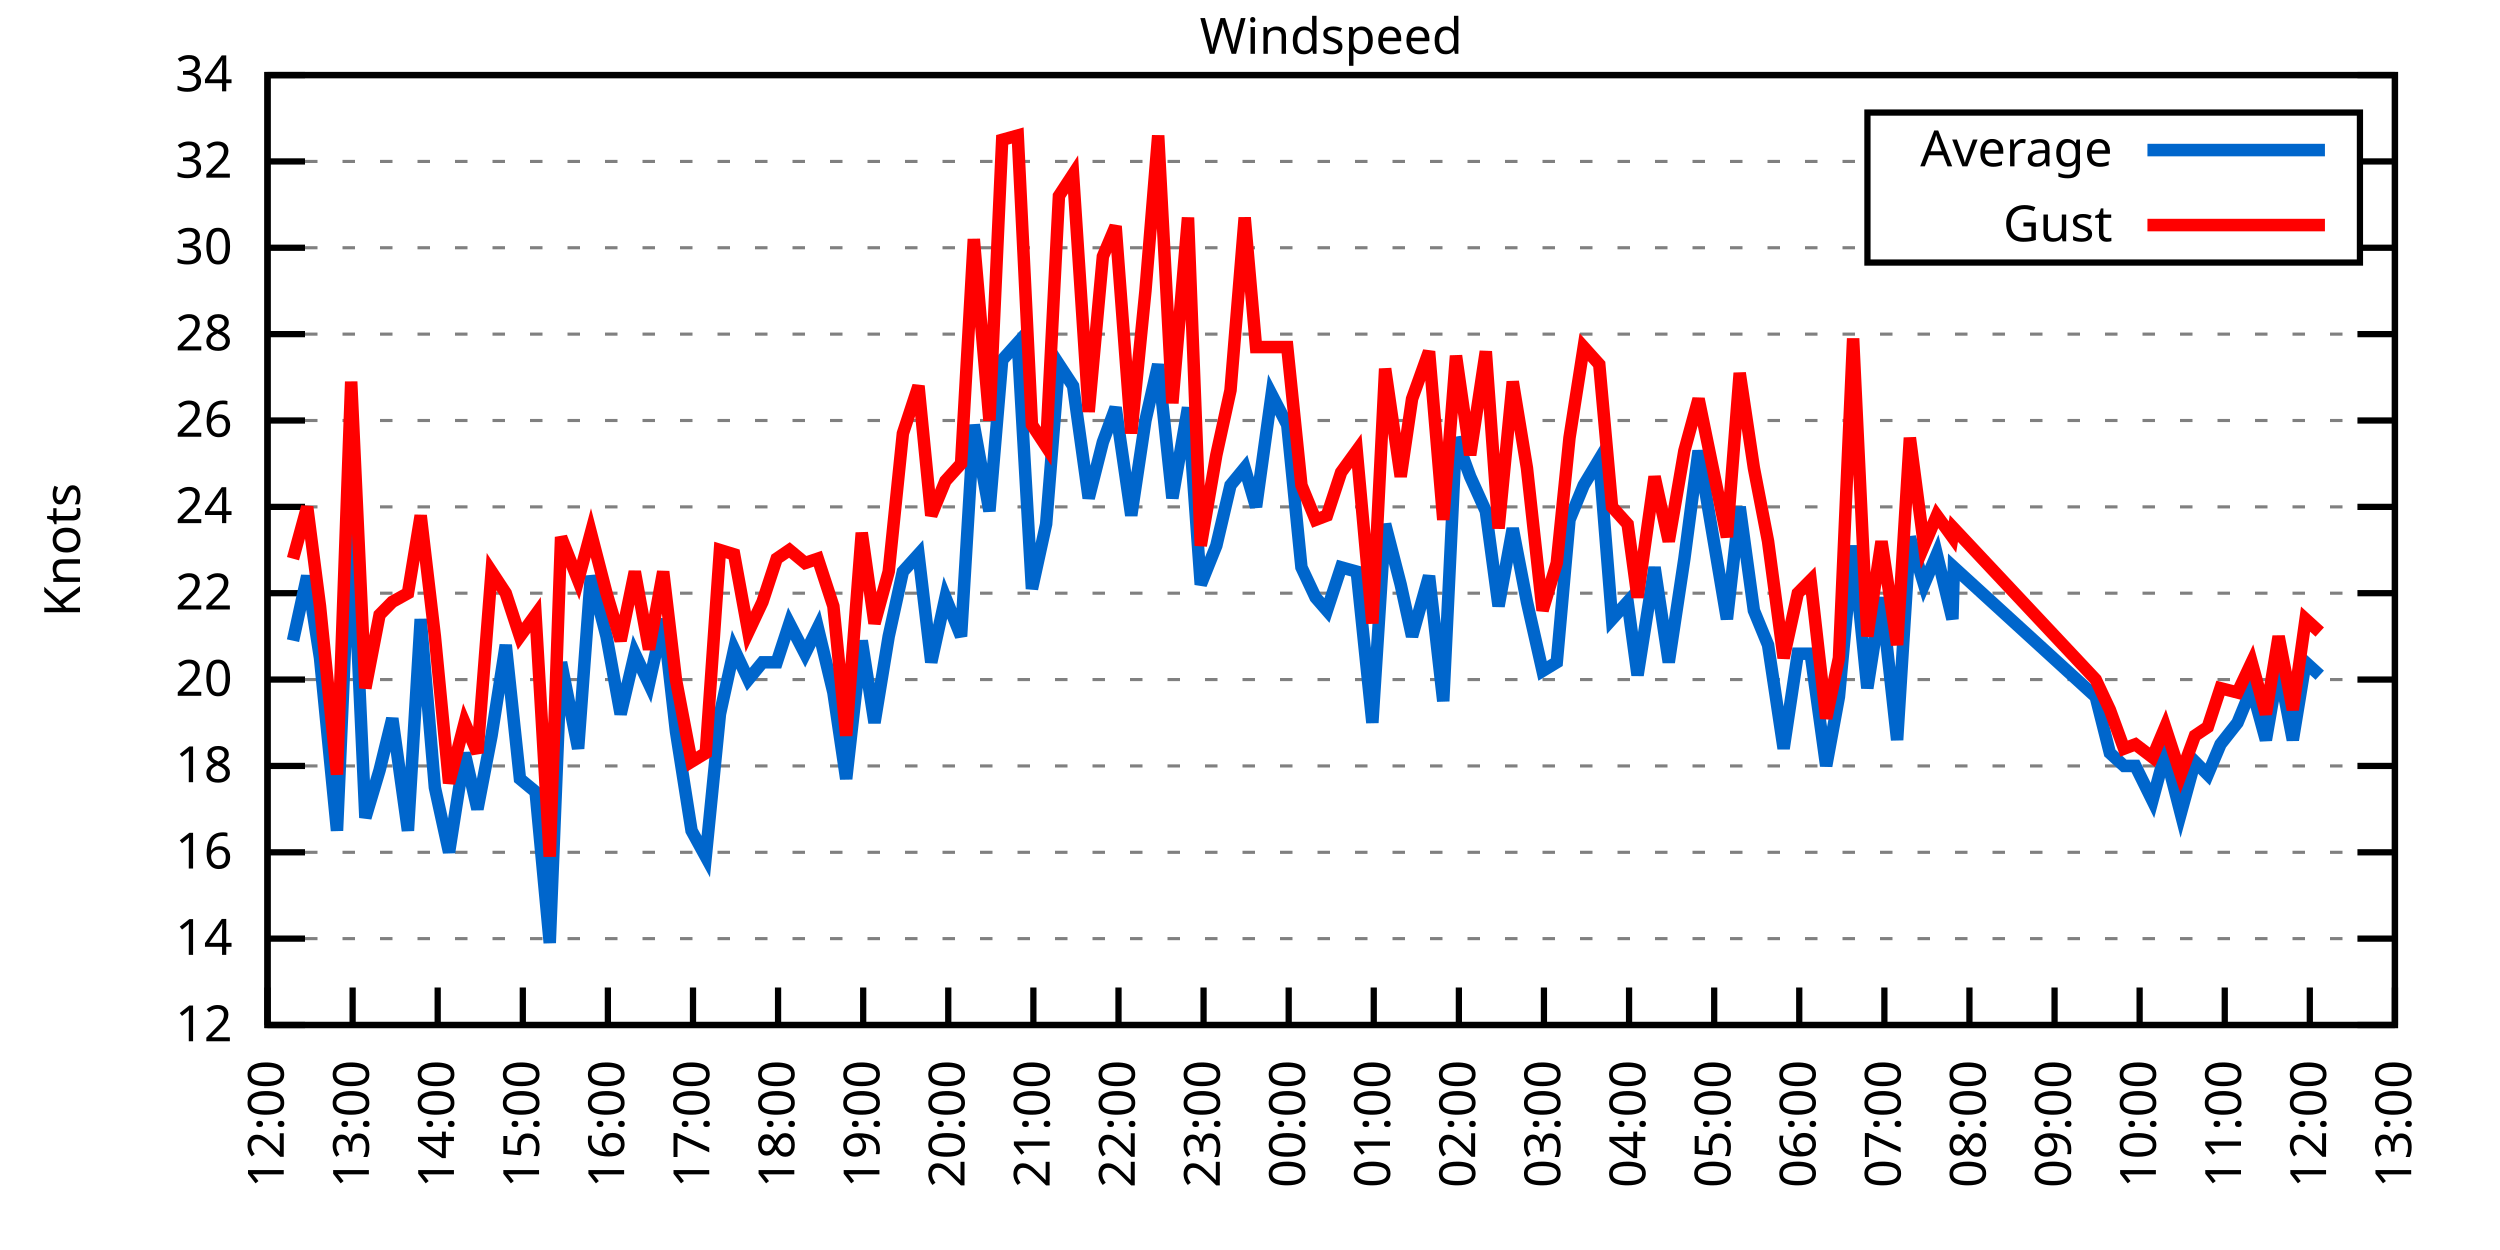
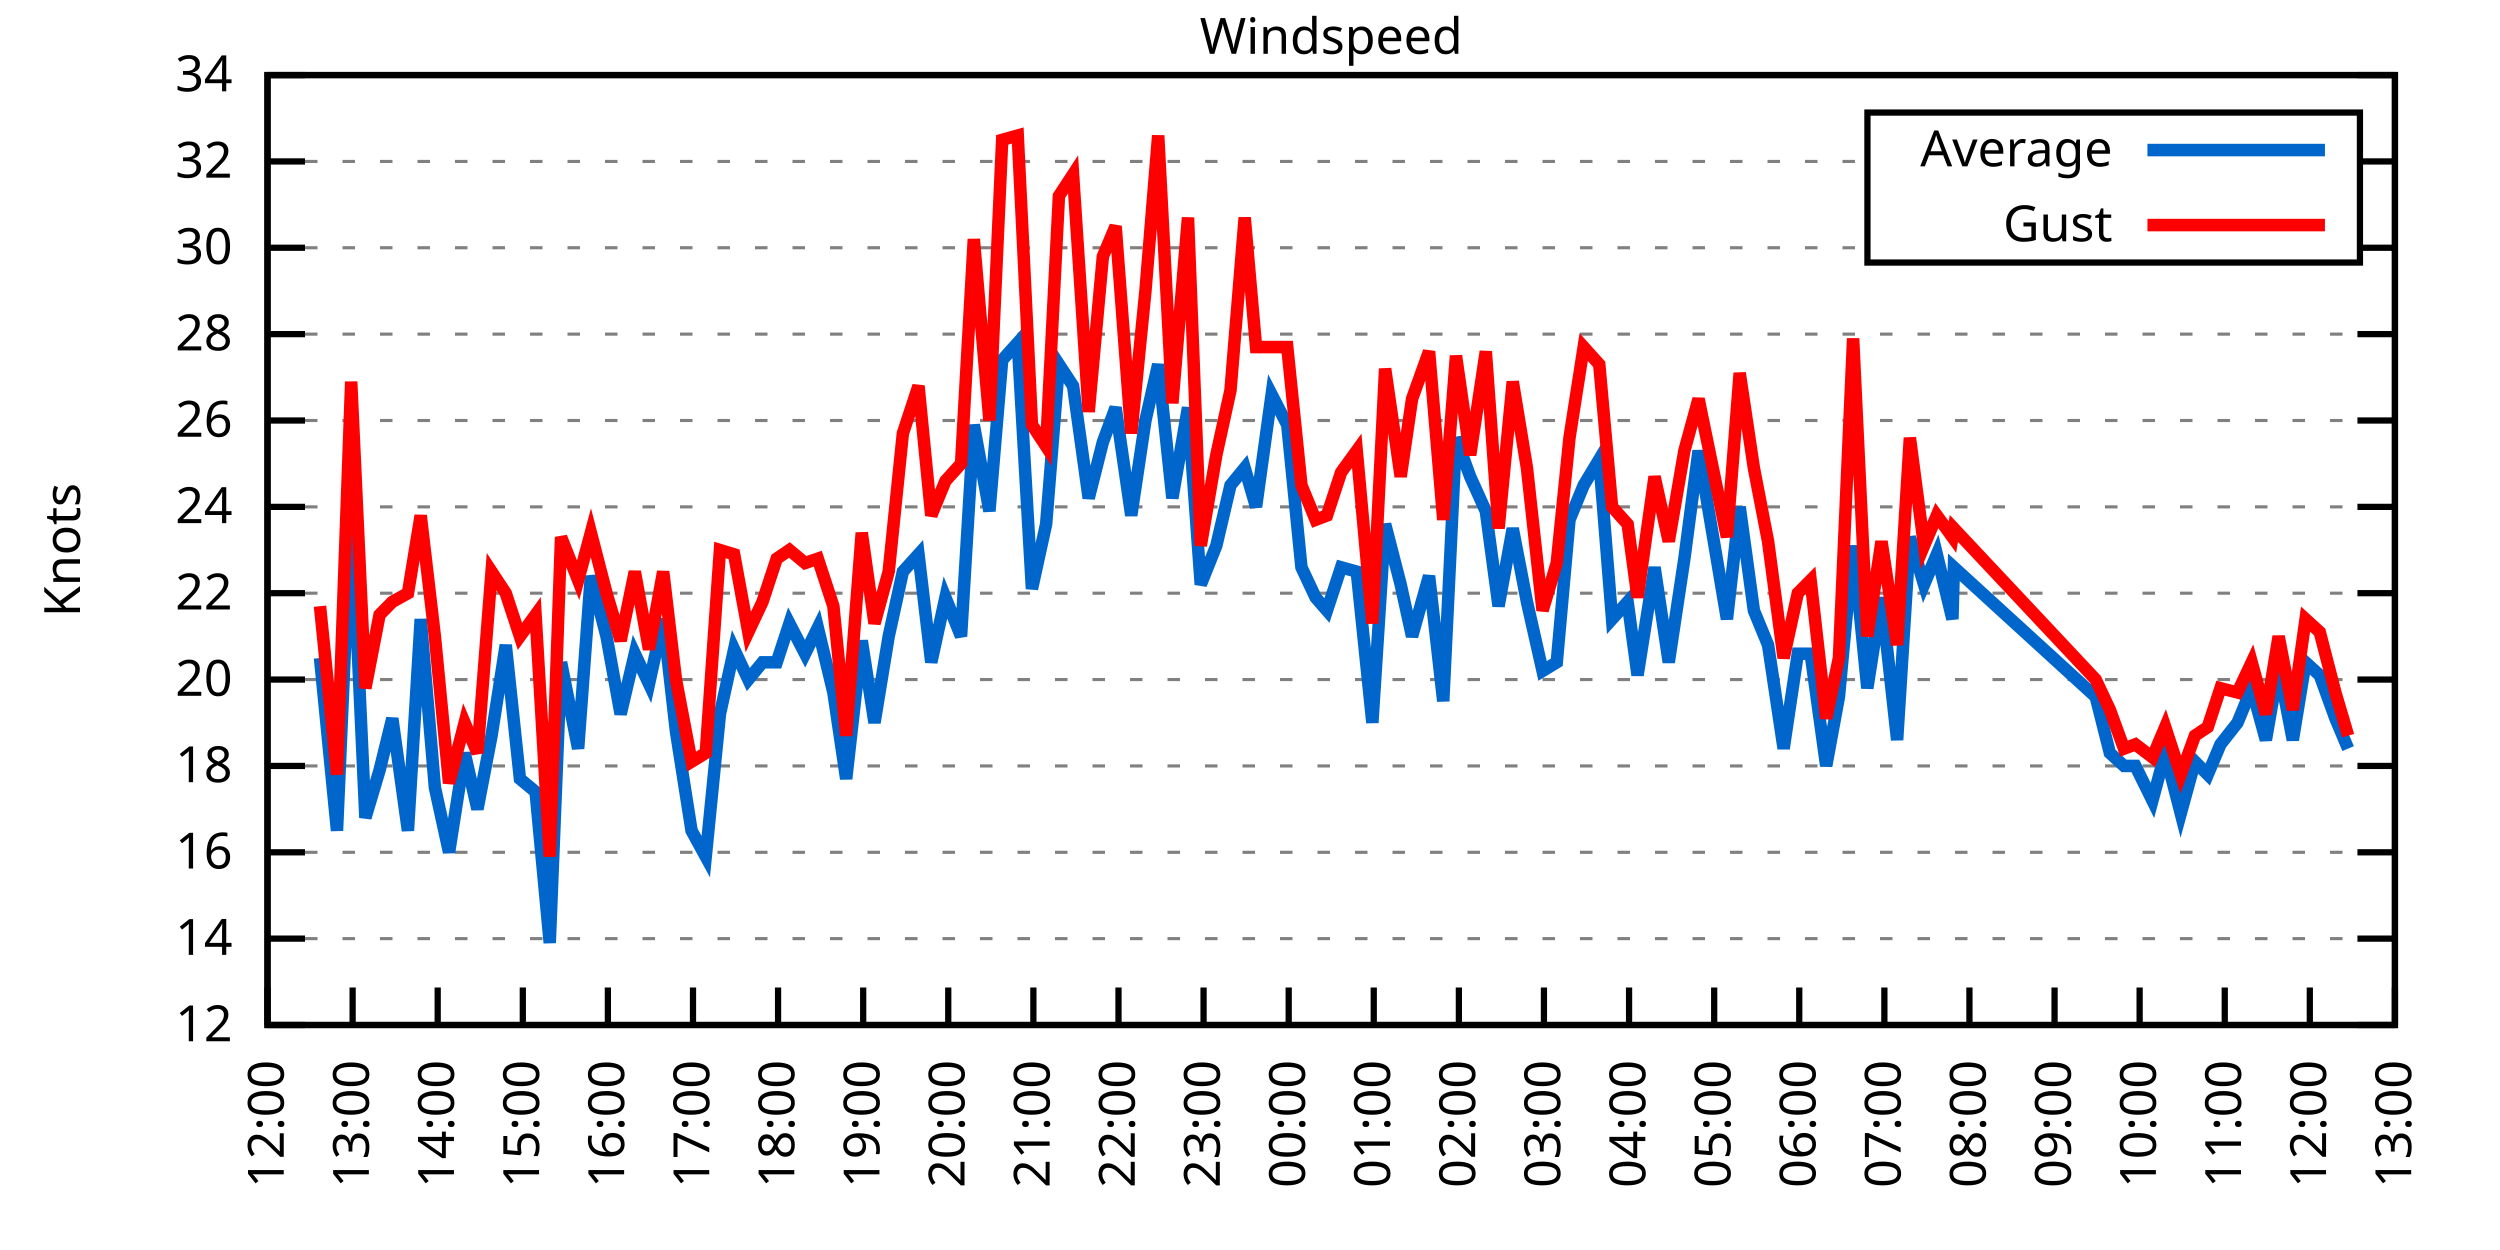
<svg xmlns="http://www.w3.org/2000/svg" xmlns:xlink="http://www.w3.org/1999/xlink" width="400" height="200" viewBox="0 0 400 200">
  <g id="gnuplot_canvas">
    <rect x="0" y="0" width="400" height="200" fill="none" />
    <defs>
      <circle id="gpDot" r="0.5" stroke-width="0.5" stroke="currentColor" />
      <path id="gpPt0" stroke-width="0.333" stroke="currentColor" d="M-1,0 h2 M0,-1 v2" />
      <path id="gpPt1" stroke-width="0.333" stroke="currentColor" d="M-1,-1 L1,1 M1,-1 L-1,1" />
      <path id="gpPt2" stroke-width="0.333" stroke="currentColor" d="M-1,0 L1,0 M0,-1 L0,1 M-1,-1 L1,1 M-1,1 L1,-1" />
      <rect id="gpPt3" stroke-width="0.333" stroke="currentColor" x="-1" y="-1" width="2" height="2" />
      <rect id="gpPt4" stroke-width="0.333" stroke="currentColor" fill="currentColor" x="-1" y="-1" width="2" height="2" />
      <circle id="gpPt5" stroke-width="0.333" stroke="currentColor" cx="0" cy="0" r="1" />
      <use xlink:href="#gpPt5" id="gpPt6" fill="currentColor" stroke="none" />
      <path id="gpPt7" stroke-width="0.333" stroke="currentColor" d="M0,-1.33 L-1.33,0.67 L1.33,0.67 z" />
      <use xlink:href="#gpPt7" id="gpPt8" fill="currentColor" stroke="none" />
      <use xlink:href="#gpPt7" id="gpPt9" stroke="currentColor" transform="rotate(180)" />
      <use xlink:href="#gpPt9" id="gpPt10" fill="currentColor" stroke="none" />
      <use xlink:href="#gpPt3" id="gpPt11" stroke="currentColor" transform="rotate(45)" />
      <use xlink:href="#gpPt11" id="gpPt12" fill="currentColor" stroke="none" />
      <path id="gpPt13" stroke-width="0.333" stroke="currentColor" d="M0,1.330 L1.265,0.411 L0.782,-1.067 L-0.782,-1.076 L-1.265,0.411 z" />
      <use xlink:href="#gpPt13" id="gpPt14" fill="currentColor" stroke="none" />
      <filter id="textbox" filterUnits="objectBoundingBox" x="0" y="0" height="1" width="1">
        <feFlood flood-color="white" flood-opacity="1" result="bgnd" />
        <feComposite in="SourceGraphic" in2="bgnd" operator="atop" />
      </filter>
      <filter id="greybox" filterUnits="objectBoundingBox" x="0" y="0" height="1" width="1">
        <feFlood flood-color="lightgrey" flood-opacity="1" result="grey" />
        <feComposite in="SourceGraphic" in2="grey" operator="atop" />
      </filter>
    </defs>
    <g fill="none" color="white" stroke="currentColor" stroke-width="1.00" stroke-linecap="butt" stroke-linejoin="miter">
</g>
    <g fill="none" color="black" stroke="currentColor" stroke-width="1.00" stroke-linecap="butt" stroke-linejoin="miter">
      <g stroke="none" shape-rendering="crispEdges">
        <polygon fill="rgb(255, 255, 255)" points="42.80,164.00 383.18,164.00 383.18,12.02 42.80,12.02 " />
      </g>
    </g>
    <g fill="none" color="black" stroke="currentColor" stroke-width="1.00" stroke-linecap="butt" stroke-linejoin="miter">
</g>
    <g fill="none" color="black" stroke="black" stroke-width="0.50" stroke-linecap="butt" stroke-linejoin="miter">
</g>
    <g fill="none" color="gray" stroke="currentColor" stroke-width="0.50" stroke-linecap="butt" stroke-linejoin="miter">
      <path stroke="gray" stroke-dasharray="2,4" class="gridline" d="M42.80,164.00 L383.19,164.00  " />
    </g>
    <g fill="none" color="gray" stroke="gray" stroke-width="1.00" stroke-linecap="butt" stroke-linejoin="miter">
</g>
    <g fill="none" color="black" stroke="currentColor" stroke-width="1.00" stroke-linecap="butt" stroke-linejoin="miter">
      <path stroke="black" d="M42.80,164.00 L48.80,164.00 M383.19,164.00 L377.19,164.00  " />
      <g transform="translate(37.20,166.60)" stroke="none" fill="black" font-family="Sans" font-size="8.00" text-anchor="end">
        <text>
          <tspan font-family="Sans"> 12</tspan>
        </text>
      </g>
    </g>
    <g fill="none" color="black" stroke="currentColor" stroke-width="1.00" stroke-linecap="butt" stroke-linejoin="miter">
</g>
    <g fill="none" color="black" stroke="black" stroke-width="0.50" stroke-linecap="butt" stroke-linejoin="miter">
</g>
    <g fill="none" color="gray" stroke="currentColor" stroke-width="0.50" stroke-linecap="butt" stroke-linejoin="miter">
      <path stroke="gray" stroke-dasharray="2,4" class="gridline" d="M42.80,150.18 L383.19,150.18  " />
    </g>
    <g fill="none" color="gray" stroke="gray" stroke-width="1.00" stroke-linecap="butt" stroke-linejoin="miter">
</g>
    <g fill="none" color="black" stroke="currentColor" stroke-width="1.00" stroke-linecap="butt" stroke-linejoin="miter">
      <path stroke="black" d="M42.80,150.18 L48.80,150.18 M383.19,150.18 L377.19,150.18  " />
      <g transform="translate(37.20,152.78)" stroke="none" fill="black" font-family="Sans" font-size="8.00" text-anchor="end">
        <text>
          <tspan font-family="Sans"> 14</tspan>
        </text>
      </g>
    </g>
    <g fill="none" color="black" stroke="currentColor" stroke-width="1.00" stroke-linecap="butt" stroke-linejoin="miter">
</g>
    <g fill="none" color="black" stroke="black" stroke-width="0.50" stroke-linecap="butt" stroke-linejoin="miter">
</g>
    <g fill="none" color="gray" stroke="currentColor" stroke-width="0.50" stroke-linecap="butt" stroke-linejoin="miter">
      <path stroke="gray" stroke-dasharray="2,4" class="gridline" d="M42.80,136.37 L383.19,136.37  " />
    </g>
    <g fill="none" color="gray" stroke="gray" stroke-width="1.00" stroke-linecap="butt" stroke-linejoin="miter">
</g>
    <g fill="none" color="black" stroke="currentColor" stroke-width="1.00" stroke-linecap="butt" stroke-linejoin="miter">
      <path stroke="black" d="M42.80,136.37 L48.80,136.37 M383.19,136.37 L377.19,136.37  " />
      <g transform="translate(37.20,138.97)" stroke="none" fill="black" font-family="Sans" font-size="8.00" text-anchor="end">
        <text>
          <tspan font-family="Sans"> 16</tspan>
        </text>
      </g>
    </g>
    <g fill="none" color="black" stroke="currentColor" stroke-width="1.00" stroke-linecap="butt" stroke-linejoin="miter">
</g>
    <g fill="none" color="black" stroke="black" stroke-width="0.50" stroke-linecap="butt" stroke-linejoin="miter">
</g>
    <g fill="none" color="gray" stroke="currentColor" stroke-width="0.50" stroke-linecap="butt" stroke-linejoin="miter">
      <path stroke="gray" stroke-dasharray="2,4" class="gridline" d="M42.80,122.55 L383.19,122.55  " />
    </g>
    <g fill="none" color="gray" stroke="gray" stroke-width="1.00" stroke-linecap="butt" stroke-linejoin="miter">
</g>
    <g fill="none" color="black" stroke="currentColor" stroke-width="1.00" stroke-linecap="butt" stroke-linejoin="miter">
      <path stroke="black" d="M42.80,122.55 L48.80,122.55 M383.19,122.55 L377.19,122.55  " />
      <g transform="translate(37.20,125.15)" stroke="none" fill="black" font-family="Sans" font-size="8.00" text-anchor="end">
        <text>
          <tspan font-family="Sans"> 18</tspan>
        </text>
      </g>
    </g>
    <g fill="none" color="black" stroke="currentColor" stroke-width="1.00" stroke-linecap="butt" stroke-linejoin="miter">
</g>
    <g fill="none" color="black" stroke="black" stroke-width="0.50" stroke-linecap="butt" stroke-linejoin="miter">
</g>
    <g fill="none" color="gray" stroke="currentColor" stroke-width="0.50" stroke-linecap="butt" stroke-linejoin="miter">
      <path stroke="gray" stroke-dasharray="2,4" class="gridline" d="M42.80,108.73 L383.19,108.73  " />
    </g>
    <g fill="none" color="gray" stroke="gray" stroke-width="1.00" stroke-linecap="butt" stroke-linejoin="miter">
</g>
    <g fill="none" color="black" stroke="currentColor" stroke-width="1.00" stroke-linecap="butt" stroke-linejoin="miter">
      <path stroke="black" d="M42.80,108.73 L48.80,108.73 M383.19,108.73 L377.19,108.73  " />
      <g transform="translate(37.20,111.33)" stroke="none" fill="black" font-family="Sans" font-size="8.00" text-anchor="end">
        <text>
          <tspan font-family="Sans"> 20</tspan>
        </text>
      </g>
    </g>
    <g fill="none" color="black" stroke="currentColor" stroke-width="1.00" stroke-linecap="butt" stroke-linejoin="miter">
</g>
    <g fill="none" color="black" stroke="black" stroke-width="0.50" stroke-linecap="butt" stroke-linejoin="miter">
</g>
    <g fill="none" color="gray" stroke="currentColor" stroke-width="0.50" stroke-linecap="butt" stroke-linejoin="miter">
      <path stroke="gray" stroke-dasharray="2,4" class="gridline" d="M42.80,94.91 L383.19,94.91  " />
    </g>
    <g fill="none" color="gray" stroke="gray" stroke-width="1.00" stroke-linecap="butt" stroke-linejoin="miter">
</g>
    <g fill="none" color="black" stroke="currentColor" stroke-width="1.00" stroke-linecap="butt" stroke-linejoin="miter">
      <path stroke="black" d="M42.80,94.91 L48.80,94.91 M383.19,94.91 L377.19,94.91  " />
      <g transform="translate(37.20,97.51)" stroke="none" fill="black" font-family="Sans" font-size="8.00" text-anchor="end">
        <text>
          <tspan font-family="Sans"> 22</tspan>
        </text>
      </g>
    </g>
    <g fill="none" color="black" stroke="currentColor" stroke-width="1.00" stroke-linecap="butt" stroke-linejoin="miter">
</g>
    <g fill="none" color="black" stroke="black" stroke-width="0.50" stroke-linecap="butt" stroke-linejoin="miter">
</g>
    <g fill="none" color="gray" stroke="currentColor" stroke-width="0.50" stroke-linecap="butt" stroke-linejoin="miter">
      <path stroke="gray" stroke-dasharray="2,4" class="gridline" d="M42.80,81.10 L383.19,81.10  " />
    </g>
    <g fill="none" color="gray" stroke="gray" stroke-width="1.00" stroke-linecap="butt" stroke-linejoin="miter">
</g>
    <g fill="none" color="black" stroke="currentColor" stroke-width="1.00" stroke-linecap="butt" stroke-linejoin="miter">
      <path stroke="black" d="M42.80,81.10 L48.80,81.10 M383.19,81.10 L377.19,81.10  " />
      <g transform="translate(37.20,83.70)" stroke="none" fill="black" font-family="Sans" font-size="8.00" text-anchor="end">
        <text>
          <tspan font-family="Sans"> 24</tspan>
        </text>
      </g>
    </g>
    <g fill="none" color="black" stroke="currentColor" stroke-width="1.00" stroke-linecap="butt" stroke-linejoin="miter">
</g>
    <g fill="none" color="black" stroke="black" stroke-width="0.50" stroke-linecap="butt" stroke-linejoin="miter">
</g>
    <g fill="none" color="gray" stroke="currentColor" stroke-width="0.50" stroke-linecap="butt" stroke-linejoin="miter">
      <path stroke="gray" stroke-dasharray="2,4" class="gridline" d="M42.80,67.28 L383.19,67.28  " />
    </g>
    <g fill="none" color="gray" stroke="gray" stroke-width="1.00" stroke-linecap="butt" stroke-linejoin="miter">
</g>
    <g fill="none" color="black" stroke="currentColor" stroke-width="1.00" stroke-linecap="butt" stroke-linejoin="miter">
      <path stroke="black" d="M42.80,67.28 L48.80,67.28 M383.19,67.28 L377.19,67.28  " />
      <g transform="translate(37.20,69.88)" stroke="none" fill="black" font-family="Sans" font-size="8.00" text-anchor="end">
        <text>
          <tspan font-family="Sans"> 26</tspan>
        </text>
      </g>
    </g>
    <g fill="none" color="black" stroke="currentColor" stroke-width="1.00" stroke-linecap="butt" stroke-linejoin="miter">
</g>
    <g fill="none" color="black" stroke="black" stroke-width="0.50" stroke-linecap="butt" stroke-linejoin="miter">
</g>
    <g fill="none" color="gray" stroke="currentColor" stroke-width="0.50" stroke-linecap="butt" stroke-linejoin="miter">
      <path stroke="gray" stroke-dasharray="2,4" class="gridline" d="M42.80,53.46 L383.19,53.46  " />
    </g>
    <g fill="none" color="gray" stroke="gray" stroke-width="1.00" stroke-linecap="butt" stroke-linejoin="miter">
</g>
    <g fill="none" color="black" stroke="currentColor" stroke-width="1.00" stroke-linecap="butt" stroke-linejoin="miter">
      <path stroke="black" d="M42.80,53.46 L48.80,53.46 M383.19,53.46 L377.19,53.46  " />
      <g transform="translate(37.20,56.06)" stroke="none" fill="black" font-family="Sans" font-size="8.00" text-anchor="end">
        <text>
          <tspan font-family="Sans"> 28</tspan>
        </text>
      </g>
    </g>
    <g fill="none" color="black" stroke="currentColor" stroke-width="1.00" stroke-linecap="butt" stroke-linejoin="miter">
</g>
    <g fill="none" color="black" stroke="black" stroke-width="0.50" stroke-linecap="butt" stroke-linejoin="miter">
</g>
    <g fill="none" color="gray" stroke="currentColor" stroke-width="0.50" stroke-linecap="butt" stroke-linejoin="miter">
      <path stroke="gray" stroke-dasharray="2,4" class="gridline" d="M42.80,39.64 L298.79,39.64 M377.59,39.64 L383.19,39.64  " />
    </g>
    <g fill="none" color="gray" stroke="gray" stroke-width="1.00" stroke-linecap="butt" stroke-linejoin="miter">
</g>
    <g fill="none" color="black" stroke="currentColor" stroke-width="1.00" stroke-linecap="butt" stroke-linejoin="miter">
      <path stroke="black" d="M42.80,39.64 L48.80,39.64 M383.19,39.64 L377.19,39.64  " />
      <g transform="translate(37.20,42.24)" stroke="none" fill="black" font-family="Sans" font-size="8.00" text-anchor="end">
        <text>
          <tspan font-family="Sans"> 30</tspan>
        </text>
      </g>
    </g>
    <g fill="none" color="black" stroke="currentColor" stroke-width="1.00" stroke-linecap="butt" stroke-linejoin="miter">
</g>
    <g fill="none" color="black" stroke="black" stroke-width="0.50" stroke-linecap="butt" stroke-linejoin="miter">
</g>
    <g fill="none" color="gray" stroke="currentColor" stroke-width="0.50" stroke-linecap="butt" stroke-linejoin="miter">
      <path stroke="gray" stroke-dasharray="2,4" class="gridline" d="M42.80,25.83 L298.79,25.83 M377.59,25.83 L383.19,25.83  " />
    </g>
    <g fill="none" color="gray" stroke="gray" stroke-width="1.00" stroke-linecap="butt" stroke-linejoin="miter">
</g>
    <g fill="none" color="black" stroke="currentColor" stroke-width="1.00" stroke-linecap="butt" stroke-linejoin="miter">
      <path stroke="black" d="M42.80,25.83 L48.80,25.83 M383.19,25.83 L377.19,25.83  " />
      <g transform="translate(37.20,28.43)" stroke="none" fill="black" font-family="Sans" font-size="8.00" text-anchor="end">
        <text>
          <tspan font-family="Sans"> 32</tspan>
        </text>
      </g>
    </g>
    <g fill="none" color="black" stroke="currentColor" stroke-width="1.00" stroke-linecap="butt" stroke-linejoin="miter">
</g>
    <g fill="none" color="black" stroke="black" stroke-width="0.50" stroke-linecap="butt" stroke-linejoin="miter">
</g>
    <g fill="none" color="gray" stroke="currentColor" stroke-width="0.50" stroke-linecap="butt" stroke-linejoin="miter">
      <path stroke="gray" stroke-dasharray="2,4" class="gridline" d="M42.80,12.01 L383.19,12.01  " />
    </g>
    <g fill="none" color="gray" stroke="gray" stroke-width="1.00" stroke-linecap="butt" stroke-linejoin="miter">
</g>
    <g fill="none" color="black" stroke="currentColor" stroke-width="1.00" stroke-linecap="butt" stroke-linejoin="miter">
      <path stroke="black" d="M42.80,12.01 L48.80,12.01 M383.19,12.01 L377.19,12.01  " />
      <g transform="translate(37.20,14.61)" stroke="none" fill="black" font-family="Sans" font-size="8.00" text-anchor="end">
        <text>
          <tspan font-family="Sans"> 34</tspan>
        </text>
      </g>
    </g>
    <g fill="none" color="black" stroke="currentColor" stroke-width="1.00" stroke-linecap="butt" stroke-linejoin="miter">
      <path stroke="black" d="M42.80,164.00 L42.80,158.00  " />
      <g transform="translate(45.40,169.60) rotate(270.00)" stroke="none" fill="black" font-family="Sans" font-size="8.00" text-anchor="end">
        <text>
          <tspan font-family="Sans">12:00</tspan>
        </text>
      </g>
    </g>
    <g fill="none" color="black" stroke="currentColor" stroke-width="1.00" stroke-linecap="butt" stroke-linejoin="miter">
      <path stroke="black" d="M56.42,164.00 L56.42,158.00  " />
      <g transform="translate(59.02,169.60) rotate(270.00)" stroke="none" fill="black" font-family="Sans" font-size="8.00" text-anchor="end">
        <text>
          <tspan font-family="Sans">13:00</tspan>
        </text>
      </g>
    </g>
    <g fill="none" color="black" stroke="currentColor" stroke-width="1.00" stroke-linecap="butt" stroke-linejoin="miter">
      <path stroke="black" d="M70.03,164.00 L70.03,158.00  " />
      <g transform="translate(72.63,169.60) rotate(270.00)" stroke="none" fill="black" font-family="Sans" font-size="8.00" text-anchor="end">
        <text>
          <tspan font-family="Sans">14:00</tspan>
        </text>
      </g>
    </g>
    <g fill="none" color="black" stroke="currentColor" stroke-width="1.00" stroke-linecap="butt" stroke-linejoin="miter">
      <path stroke="black" d="M83.65,164.00 L83.65,158.00  " />
      <g transform="translate(86.25,169.60) rotate(270.00)" stroke="none" fill="black" font-family="Sans" font-size="8.00" text-anchor="end">
        <text>
          <tspan font-family="Sans">15:00</tspan>
        </text>
      </g>
    </g>
    <g fill="none" color="black" stroke="currentColor" stroke-width="1.00" stroke-linecap="butt" stroke-linejoin="miter">
      <path stroke="black" d="M97.26,164.00 L97.26,158.00  " />
      <g transform="translate(99.86,169.60) rotate(270.00)" stroke="none" fill="black" font-family="Sans" font-size="8.00" text-anchor="end">
        <text>
          <tspan font-family="Sans">16:00</tspan>
        </text>
      </g>
    </g>
    <g fill="none" color="black" stroke="currentColor" stroke-width="1.00" stroke-linecap="butt" stroke-linejoin="miter">
      <path stroke="black" d="M110.88,164.00 L110.88,158.00  " />
      <g transform="translate(113.48,169.60) rotate(270.00)" stroke="none" fill="black" font-family="Sans" font-size="8.00" text-anchor="end">
        <text>
          <tspan font-family="Sans">17:00</tspan>
        </text>
      </g>
    </g>
    <g fill="none" color="black" stroke="currentColor" stroke-width="1.00" stroke-linecap="butt" stroke-linejoin="miter">
      <path stroke="black" d="M124.49,164.00 L124.49,158.00  " />
      <g transform="translate(127.09,169.60) rotate(270.00)" stroke="none" fill="black" font-family="Sans" font-size="8.00" text-anchor="end">
        <text>
          <tspan font-family="Sans">18:00</tspan>
        </text>
      </g>
    </g>
    <g fill="none" color="black" stroke="currentColor" stroke-width="1.00" stroke-linecap="butt" stroke-linejoin="miter">
      <path stroke="black" d="M138.11,164.00 L138.11,158.00  " />
      <g transform="translate(140.71,169.60) rotate(270.00)" stroke="none" fill="black" font-family="Sans" font-size="8.00" text-anchor="end">
        <text>
          <tspan font-family="Sans">19:00</tspan>
        </text>
      </g>
    </g>
    <g fill="none" color="black" stroke="currentColor" stroke-width="1.00" stroke-linecap="butt" stroke-linejoin="miter">
      <path stroke="black" d="M151.72,164.00 L151.72,158.00  " />
      <g transform="translate(154.32,169.60) rotate(270.00)" stroke="none" fill="black" font-family="Sans" font-size="8.00" text-anchor="end">
        <text>
          <tspan font-family="Sans">20:00</tspan>
        </text>
      </g>
    </g>
    <g fill="none" color="black" stroke="currentColor" stroke-width="1.00" stroke-linecap="butt" stroke-linejoin="miter">
      <path stroke="black" d="M165.34,164.00 L165.34,158.00  " />
      <g transform="translate(167.94,169.60) rotate(270.00)" stroke="none" fill="black" font-family="Sans" font-size="8.00" text-anchor="end">
        <text>
          <tspan font-family="Sans">21:00</tspan>
        </text>
      </g>
    </g>
    <g fill="none" color="black" stroke="currentColor" stroke-width="1.00" stroke-linecap="butt" stroke-linejoin="miter">
      <path stroke="black" d="M178.96,164.00 L178.96,158.00  " />
      <g transform="translate(181.56,169.60) rotate(270.00)" stroke="none" fill="black" font-family="Sans" font-size="8.00" text-anchor="end">
        <text>
          <tspan font-family="Sans">22:00</tspan>
        </text>
      </g>
    </g>
    <g fill="none" color="black" stroke="currentColor" stroke-width="1.00" stroke-linecap="butt" stroke-linejoin="miter">
      <path stroke="black" d="M192.57,164.00 L192.57,158.00  " />
      <g transform="translate(195.17,169.60) rotate(270.00)" stroke="none" fill="black" font-family="Sans" font-size="8.00" text-anchor="end">
        <text>
          <tspan font-family="Sans">23:00</tspan>
        </text>
      </g>
    </g>
    <g fill="none" color="black" stroke="currentColor" stroke-width="1.00" stroke-linecap="butt" stroke-linejoin="miter">
      <path stroke="black" d="M206.19,164.00 L206.19,158.00  " />
      <g transform="translate(208.79,169.60) rotate(270.00)" stroke="none" fill="black" font-family="Sans" font-size="8.00" text-anchor="end">
        <text>
          <tspan font-family="Sans">00:00</tspan>
        </text>
      </g>
    </g>
    <g fill="none" color="black" stroke="currentColor" stroke-width="1.00" stroke-linecap="butt" stroke-linejoin="miter">
      <path stroke="black" d="M219.80,164.00 L219.80,158.00  " />
      <g transform="translate(222.40,169.60) rotate(270.00)" stroke="none" fill="black" font-family="Sans" font-size="8.00" text-anchor="end">
        <text>
          <tspan font-family="Sans">01:00</tspan>
        </text>
      </g>
    </g>
    <g fill="none" color="black" stroke="currentColor" stroke-width="1.00" stroke-linecap="butt" stroke-linejoin="miter">
      <path stroke="black" d="M233.42,164.00 L233.42,158.00  " />
      <g transform="translate(236.02,169.60) rotate(270.00)" stroke="none" fill="black" font-family="Sans" font-size="8.00" text-anchor="end">
        <text>
          <tspan font-family="Sans">02:00</tspan>
        </text>
      </g>
    </g>
    <g fill="none" color="black" stroke="currentColor" stroke-width="1.00" stroke-linecap="butt" stroke-linejoin="miter">
      <path stroke="black" d="M247.03,164.00 L247.03,158.00  " />
      <g transform="translate(249.63,169.60) rotate(270.00)" stroke="none" fill="black" font-family="Sans" font-size="8.00" text-anchor="end">
        <text>
          <tspan font-family="Sans">03:00</tspan>
        </text>
      </g>
    </g>
    <g fill="none" color="black" stroke="currentColor" stroke-width="1.00" stroke-linecap="butt" stroke-linejoin="miter">
      <path stroke="black" d="M260.65,164.00 L260.65,158.00  " />
      <g transform="translate(263.25,169.60) rotate(270.00)" stroke="none" fill="black" font-family="Sans" font-size="8.00" text-anchor="end">
        <text>
          <tspan font-family="Sans">04:00</tspan>
        </text>
      </g>
    </g>
    <g fill="none" color="black" stroke="currentColor" stroke-width="1.00" stroke-linecap="butt" stroke-linejoin="miter">
      <path stroke="black" d="M274.27,164.00 L274.27,158.00  " />
      <g transform="translate(276.87,169.60) rotate(270.00)" stroke="none" fill="black" font-family="Sans" font-size="8.00" text-anchor="end">
        <text>
          <tspan font-family="Sans">05:00</tspan>
        </text>
      </g>
    </g>
    <g fill="none" color="black" stroke="currentColor" stroke-width="1.00" stroke-linecap="butt" stroke-linejoin="miter">
      <path stroke="black" d="M287.88,164.00 L287.88,158.00  " />
      <g transform="translate(290.48,169.60) rotate(270.00)" stroke="none" fill="black" font-family="Sans" font-size="8.00" text-anchor="end">
        <text>
          <tspan font-family="Sans">06:00</tspan>
        </text>
      </g>
    </g>
    <g fill="none" color="black" stroke="currentColor" stroke-width="1.00" stroke-linecap="butt" stroke-linejoin="miter">
      <path stroke="black" d="M301.50,164.00 L301.50,158.00  " />
      <g transform="translate(304.10,169.60) rotate(270.00)" stroke="none" fill="black" font-family="Sans" font-size="8.00" text-anchor="end">
        <text>
          <tspan font-family="Sans">07:00</tspan>
        </text>
      </g>
    </g>
    <g fill="none" color="black" stroke="currentColor" stroke-width="1.00" stroke-linecap="butt" stroke-linejoin="miter">
      <path stroke="black" d="M315.11,164.00 L315.11,158.00  " />
      <g transform="translate(317.71,169.60) rotate(270.00)" stroke="none" fill="black" font-family="Sans" font-size="8.00" text-anchor="end">
        <text>
          <tspan font-family="Sans">08:00</tspan>
        </text>
      </g>
    </g>
    <g fill="none" color="black" stroke="currentColor" stroke-width="1.00" stroke-linecap="butt" stroke-linejoin="miter">
      <path stroke="black" d="M328.73,164.00 L328.73,158.00  " />
      <g transform="translate(331.33,169.60) rotate(270.00)" stroke="none" fill="black" font-family="Sans" font-size="8.00" text-anchor="end">
        <text>
          <tspan font-family="Sans">09:00</tspan>
        </text>
      </g>
    </g>
    <g fill="none" color="black" stroke="currentColor" stroke-width="1.00" stroke-linecap="butt" stroke-linejoin="miter">
      <path stroke="black" d="M342.34,164.00 L342.34,158.00  " />
      <g transform="translate(344.94,169.60) rotate(270.00)" stroke="none" fill="black" font-family="Sans" font-size="8.00" text-anchor="end">
        <text>
          <tspan font-family="Sans">10:00</tspan>
        </text>
      </g>
    </g>
    <g fill="none" color="black" stroke="currentColor" stroke-width="1.00" stroke-linecap="butt" stroke-linejoin="miter">
      <path stroke="black" d="M355.96,164.00 L355.96,158.00  " />
      <g transform="translate(358.56,169.60) rotate(270.00)" stroke="none" fill="black" font-family="Sans" font-size="8.00" text-anchor="end">
        <text>
          <tspan font-family="Sans">11:00</tspan>
        </text>
      </g>
    </g>
    <g fill="none" color="black" stroke="currentColor" stroke-width="1.00" stroke-linecap="butt" stroke-linejoin="miter">
      <path stroke="black" d="M369.57,164.00 L369.57,158.00  " />
      <g transform="translate(372.17,169.60) rotate(270.00)" stroke="none" fill="black" font-family="Sans" font-size="8.00" text-anchor="end">
        <text>
          <tspan font-family="Sans">12:00</tspan>
        </text>
      </g>
    </g>
    <g fill="none" color="black" stroke="currentColor" stroke-width="1.00" stroke-linecap="butt" stroke-linejoin="miter">
      <path stroke="black" d="M383.19,164.00 L383.19,158.00  " />
      <g transform="translate(385.79,169.60) rotate(270.00)" stroke="none" fill="black" font-family="Sans" font-size="8.00" text-anchor="end">
        <text>
          <tspan font-family="Sans">13:00</tspan>
        </text>
      </g>
    </g>
    <g fill="none" color="black" stroke="currentColor" stroke-width="1.00" stroke-linecap="butt" stroke-linejoin="miter">
</g>
    <g fill="none" color="black" stroke="currentColor" stroke-width="1.00" stroke-linecap="butt" stroke-linejoin="miter">
      <path stroke="black" d="M42.80,12.01 L42.80,164.00 L383.19,164.00 L383.19,12.01 L42.80,12.01 Z  " />
    </g>
    <g fill="none" color="black" stroke="currentColor" stroke-width="1.00" stroke-linecap="butt" stroke-linejoin="miter">
</g>
    <g fill="none" color="black" stroke="currentColor" stroke-width="1.00" stroke-linecap="butt" stroke-linejoin="miter">
      <path stroke="black" d="M298.79,42.01 L298.79,18.01 L377.59,18.01 L377.59,42.01 L298.79,42.01 Z  " />
    </g>
    <g id="Windspeed_plot_1">
      <g fill="none" color="white" stroke="black" stroke-width="2.00" stroke-linecap="butt" stroke-linejoin="miter">
</g>
      <g fill="none" color="black" stroke="currentColor" stroke-width="2.00" stroke-linecap="butt" stroke-linejoin="miter">
        <g transform="translate(337.99,26.61)" stroke="none" fill="black" font-family="Sans" font-size="8.00" text-anchor="end">
          <text>
            <tspan font-family="Sans">Average</tspan>
          </text>
        </g>
      </g>
      <g fill="none" color="black" stroke="currentColor" stroke-width="2.00" stroke-linecap="butt" stroke-linejoin="miter">
-         <path stroke="rgb(  0, 102, 204)" d="M343.59,24.01 L371.99,24.01 M46.88,102.51 L49.15,92.15 L51.20,105.28 L53.92,132.91 L56.19,81.10 L58.46,130.84   L60.73,123.24 L62.77,114.95 L65.27,132.91 L67.31,99.06 L69.58,126.00 L71.85,136.37 L74.34,120.48 L76.39,129.46   L78.65,117.71 L80.92,103.20 L83.19,124.62 L85.69,126.69 L87.96,150.87 L89.77,105.97 L92.50,119.78 L94.54,92.15   L97.04,101.82 L99.30,114.26 L101.57,104.59 L103.84,109.42 L106.11,99.06 L108.15,117.02 L110.65,132.91 L112.92,137.06   L115.19,114.26 L117.46,103.89 L119.73,108.73 L122.00,105.97 L124.27,105.97 L126.31,99.75 L128.81,104.59 L130.85,100.44   L133.34,110.80 L135.39,124.62 L137.88,102.51 L139.92,115.64 L142.19,101.82 L144.46,91.46 L146.96,88.70 L149.00,105.97   L151.27,95.60 L153.77,101.82 L155.81,67.97 L158.31,81.79 L160.35,57.61 L162.84,54.84 L165.11,94.22 L167.38,83.86   L169.43,58.30 L171.69,61.75 L174.19,79.71 L176.46,70.73 L178.50,65.21 L181.00,82.48 L183.27,67.28 L185.31,58.30   L187.58,79.71 L190.08,65.21 L192.12,93.53 L194.61,87.31 L196.88,77.64 L199.15,74.88 L200.97,81.10 L203.46,63.13   L205.96,67.97 L208.23,90.77 L210.50,95.60 L212.31,97.68 L214.58,90.77 L217.08,91.46 L219.58,115.64 L221.62,83.86   L224.11,93.53 L225.93,101.82 L228.65,92.15 L230.92,112.19 L232.96,70.04 L235.23,76.26 L237.73,81.79 L239.77,96.99   L242.04,84.55 L244.31,96.30 L246.81,107.35 L249.08,105.97 L251.12,83.17 L253.39,77.64 L255.88,73.50 L257.93,99.06   L260.42,96.30 L262.01,108.04 L264.73,90.77 L267.00,105.97 L269.50,89.39 L271.77,72.12 L276.31,99.06 L278.35,81.10   L280.62,97.68 L282.89,103.20 L285.38,119.78 L287.65,104.59 L289.70,104.59 L292.19,122.55 L294.23,111.49 L296.50,87.31   L298.77,110.11 L301.04,95.60 L303.54,118.40 L305.58,85.93 L307.85,93.53 L309.89,88.70 L312.39,99.06 L312.62,90.77   L335.31,111.49 L337.58,120.48 L339.85,122.55 L341.66,122.55 L344.39,128.08 L346.43,120.48 L348.92,130.15 L351.19,121.86   L353.24,123.93 L355.28,119.09 L358.00,115.64 L360.27,110.11 L362.54,118.40 L364.58,106.66 L366.85,118.40 L368.89,105.97   L371.16,108.04  " />
+         <path stroke="rgb(  0, 102, 204)" d="M343.59,24.01 L371.99,24.01 M51.20,105.28 L53.92,132.91 L56.19,81.10 L58.46,130.84 L60.73,123.24 L62.77,114.95   L65.27,132.91 L67.31,99.06 L69.58,126.00 L71.85,136.37 L74.34,120.48 L76.39,129.46 L78.65,117.71 L80.92,103.20   L83.19,124.62 L85.69,126.69 L87.96,150.87 L89.77,105.97 L92.50,119.78 L94.54,92.15 L97.04,101.82 L99.30,114.26   L101.57,104.59 L103.84,109.42 L106.11,99.06 L108.15,117.02 L110.65,132.91 L112.92,137.06 L115.19,114.26 L117.46,103.89   L119.73,108.73 L122.00,105.97 L124.27,105.97 L126.31,99.75 L128.81,104.59 L130.85,100.44 L133.34,110.80 L135.39,124.62   L137.88,102.51 L139.92,115.64 L142.19,101.82 L144.46,91.46 L146.96,88.70 L149.00,105.97 L151.27,95.60 L153.77,101.82   L155.81,67.97 L158.31,81.79 L160.35,57.61 L162.84,54.84 L165.11,94.22 L167.38,83.86 L169.43,58.30 L171.69,61.75   L174.19,79.71 L176.46,70.73 L178.50,65.21 L181.00,82.48 L183.27,67.28 L185.31,58.30 L187.58,79.71 L190.08,65.21   L192.12,93.53 L194.61,87.31 L196.88,77.64 L199.15,74.88 L200.97,81.10 L203.46,63.13 L205.96,67.97 L208.23,90.77   L210.50,95.60 L212.31,97.68 L214.58,90.77 L217.08,91.46 L219.58,115.64 L221.62,83.86 L224.11,93.53 L225.93,101.82   L228.65,92.15 L230.92,112.19 L232.96,70.04 L235.23,76.26 L237.73,81.79 L239.77,96.99 L242.04,84.55 L244.31,96.30   L246.81,107.35 L249.08,105.97 L251.12,83.17 L253.39,77.64 L255.88,73.50 L257.93,99.06 L260.42,96.30 L262.01,108.04   L264.73,90.77 L267.00,105.97 L269.50,89.39 L271.77,72.12 L276.31,99.06 L278.35,81.10 L280.62,97.68 L282.89,103.20   L285.38,119.78 L287.65,104.59 L289.70,104.59 L292.19,122.55 L294.23,111.49 L296.50,87.31 L298.77,110.11 L301.04,95.60   L303.54,118.40 L305.58,85.93 L307.85,93.53 L309.89,88.70 L312.39,99.06 L312.62,90.77 L335.31,111.49 L337.58,120.48   L339.85,122.55 L341.66,122.55 L344.39,128.08 L346.43,120.48 L348.92,130.15 L351.19,121.86 L353.24,123.93 L355.28,119.09   L358.00,115.64 L360.27,110.11 L362.54,118.40 L364.58,106.66 L366.85,118.40 L368.89,105.97 L371.16,108.04 L373.66,114.95   L375.70,119.78  " />
      </g>
    </g>
    <g id="Windspeed_plot_2">
      <g fill="none" color="black" stroke="currentColor" stroke-width="2.00" stroke-linecap="butt" stroke-linejoin="miter">
        <g transform="translate(337.99,38.61)" stroke="none" fill="black" font-family="Sans" font-size="8.00" text-anchor="end">
          <text>
            <tspan font-family="Sans">Gust</tspan>
          </text>
        </g>
      </g>
      <g fill="none" color="black" stroke="currentColor" stroke-width="2.00" stroke-linecap="butt" stroke-linejoin="miter">
-         <path stroke="rgb(255,   0,   0)" d="M343.59,36.01 L371.99,36.01 M46.88,89.39 L49.15,81.10 L51.20,96.99 L53.92,123.93 L56.19,61.06 L58.46,110.11   L60.73,98.37 L62.77,96.30 L65.27,94.91 L67.31,82.48 L69.58,101.82 L71.85,125.31 L74.34,115.64 L76.39,120.48   L78.65,91.46 L80.92,94.91 L83.19,101.82 L85.69,98.37 L87.96,137.06 L89.77,85.93 L92.50,92.84 L94.54,85.24   L97.04,94.91 L99.30,102.51 L101.57,91.46 L103.84,103.89 L106.11,91.46 L108.15,108.73 L110.65,121.86 L112.92,120.48   L115.19,88.00 L117.46,88.70 L119.73,101.13 L122.00,96.30 L124.27,89.39 L126.31,88.00 L128.81,90.08 L130.85,89.39   L133.34,96.99 L135.39,117.71 L137.88,85.24 L139.92,99.75 L142.19,91.46 L144.46,69.35 L146.96,61.75 L149.00,82.48   L151.27,76.95 L153.77,74.19 L155.81,38.26 L158.31,67.28 L160.35,22.37 L162.84,21.68 L165.11,67.97 L167.38,71.42   L169.43,31.35 L171.69,27.90 L174.19,65.90 L176.46,41.03 L178.50,36.19 L181.00,69.35 L183.27,46.55 L185.31,21.68   L187.58,64.52 L190.08,34.81 L192.12,87.31 L194.61,72.81 L196.88,62.44 L199.15,34.81 L200.97,55.53 L203.46,55.53   L205.96,55.53 L208.23,77.64 L210.50,83.17 L212.31,82.48 L214.58,75.57 L217.08,72.12 L219.58,99.75 L221.62,58.99   L224.11,76.26 L225.93,63.82 L228.65,56.23 L230.92,83.17 L232.96,56.92 L235.23,72.81 L237.73,56.23 L239.77,84.55   L242.04,61.06 L244.31,74.88 L246.81,97.68 L249.08,90.08 L251.12,70.04 L253.39,55.53 L255.88,58.30 L257.93,81.10   L260.42,83.86 L262.01,95.60 L264.73,76.26 L267.00,86.62 L269.50,72.12 L271.77,63.82 L276.31,85.93 L278.35,59.68   L280.62,74.88 L282.89,86.62 L285.38,105.28 L287.65,94.91 L289.70,92.84 L292.19,114.95 L294.23,105.28 L296.50,54.15   L298.77,101.82 L301.04,86.62 L303.54,103.20 L305.58,70.04 L307.85,87.31 L309.89,82.48 L312.39,85.93 L312.62,84.55   L335.31,108.73 L337.58,113.57 L339.85,119.78 L341.66,119.09 L344.39,121.17 L346.43,116.33 L348.92,123.93 L351.19,117.71   L353.24,116.33 L355.28,110.11 L358.00,110.80 L360.27,105.97 L362.54,114.26 L364.58,101.82 L366.85,113.57 L368.89,99.06   L371.16,101.13  " />
+         <path stroke="rgb(255,   0,   0)" d="M343.59,36.01 L371.99,36.01 M51.20,96.99 L53.92,123.93 L56.19,61.06 L58.46,110.11 L60.73,98.37 L62.77,96.30   L65.27,94.91 L67.31,82.48 L69.58,101.82 L71.85,125.31 L74.34,115.64 L76.39,120.48 L78.65,91.46 L80.92,94.91   L83.19,101.82 L85.69,98.37 L87.96,137.06 L89.77,85.93 L92.50,92.84 L94.54,85.24 L97.04,94.91 L99.30,102.51   L101.57,91.46 L103.84,103.89 L106.11,91.46 L108.15,108.73 L110.65,121.86 L112.92,120.48 L115.19,88.00 L117.46,88.70   L119.73,101.13 L122.00,96.30 L124.27,89.39 L126.31,88.00 L128.81,90.08 L130.85,89.39 L133.34,96.99 L135.39,117.71   L137.88,85.24 L139.92,99.75 L142.19,91.46 L144.46,69.35 L146.96,61.75 L149.00,82.48 L151.27,76.95 L153.77,74.19   L155.81,38.26 L158.31,67.28 L160.35,22.37 L162.84,21.68 L165.11,67.97 L167.38,71.42 L169.43,31.35 L171.69,27.90   L174.19,65.90 L176.46,41.03 L178.50,36.19 L181.00,69.35 L183.27,46.55 L185.31,21.68 L187.58,64.52 L190.08,34.81   L192.12,87.31 L194.61,72.81 L196.88,62.44 L199.15,34.81 L200.97,55.53 L203.46,55.53 L205.96,55.53 L208.23,77.64   L210.50,83.17 L212.31,82.48 L214.58,75.57 L217.08,72.12 L219.58,99.75 L221.62,58.99 L224.11,76.26 L225.93,63.82   L228.65,56.23 L230.92,83.17 L232.96,56.92 L235.23,72.81 L237.73,56.23 L239.77,84.55 L242.04,61.06 L244.31,74.88   L246.81,97.68 L249.08,90.08 L251.12,70.04 L253.39,55.53 L255.88,58.30 L257.93,81.10 L260.42,83.86 L262.01,95.60   L264.73,76.26 L267.00,86.62 L269.50,72.12 L271.77,63.82 L276.31,85.93 L278.35,59.68 L280.62,74.88 L282.89,86.62   L285.38,105.28 L287.65,94.91 L289.70,92.84 L292.19,114.95 L294.23,105.28 L296.50,54.15 L298.77,101.82 L301.04,86.62   L303.54,103.20 L305.58,70.04 L307.85,87.31 L309.89,82.48 L312.39,85.93 L312.62,84.55 L335.31,108.73 L337.58,113.57   L339.85,119.78 L341.66,119.09 L344.39,121.17 L346.43,116.33 L348.92,123.93 L351.19,117.71 L353.24,116.33 L355.28,110.11   L358.00,110.80 L360.27,105.97 L362.54,114.26 L364.58,101.82 L366.85,113.57 L368.89,99.06 L371.16,101.13 L373.66,110.80   L375.70,117.71  " />
      </g>
    </g>
    <g fill="none" color="black" stroke="currentColor" stroke-width="2.00" stroke-linecap="butt" stroke-linejoin="miter">
</g>
    <g fill="none" color="black" stroke="black" stroke-width="1.00" stroke-linecap="butt" stroke-linejoin="miter">
</g>
    <g fill="none" color="black" stroke="currentColor" stroke-width="1.00" stroke-linecap="butt" stroke-linejoin="miter">
      <path stroke="black" d="M42.80,12.01 L42.80,164.00 L383.19,164.00 L383.19,12.01 L42.80,12.01 Z  " />
      <g transform="translate(12.80,88.01) rotate(270.00)" stroke="none" fill="black" font-family="Sans" font-size="8.00" text-anchor="middle">
        <text>
          <tspan font-family="Sans">Knots</tspan>
        </text>
      </g>
    </g>
    <g fill="none" color="black" stroke="currentColor" stroke-width="1.00" stroke-linecap="butt" stroke-linejoin="miter">
</g>
    <g fill="none" color="black" stroke="currentColor" stroke-width="1.00" stroke-linecap="butt" stroke-linejoin="miter">
      <g transform="translate(212.99,8.61)" stroke="none" fill="black" font-family="Sans" font-size="8.00" text-anchor="middle">
        <text>
          <tspan font-family="Sans">Windspeed</tspan>
        </text>
      </g>
    </g>
    <g fill="none" color="black" stroke="currentColor" stroke-width="1.00" stroke-linecap="butt" stroke-linejoin="miter">
</g>
  </g>
</svg>
